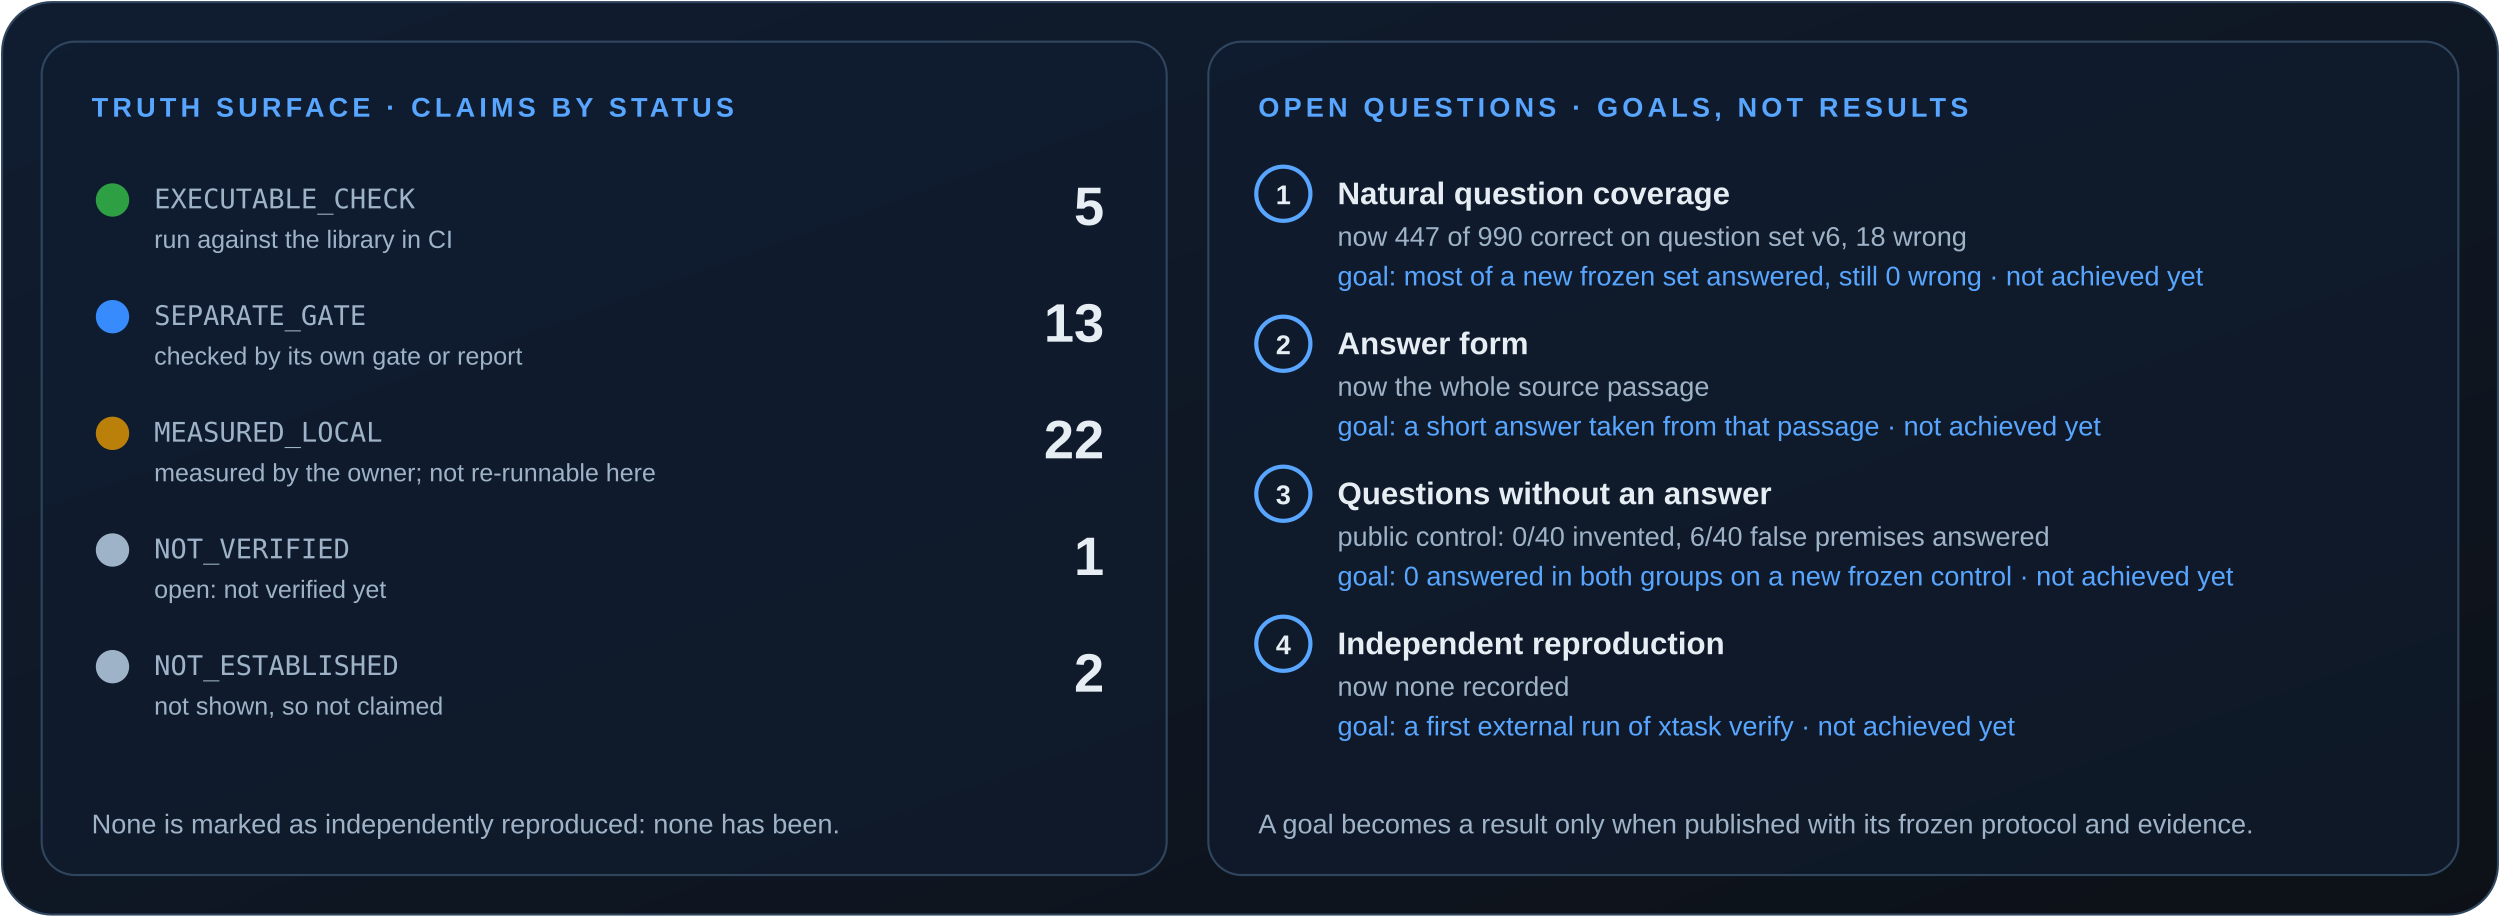
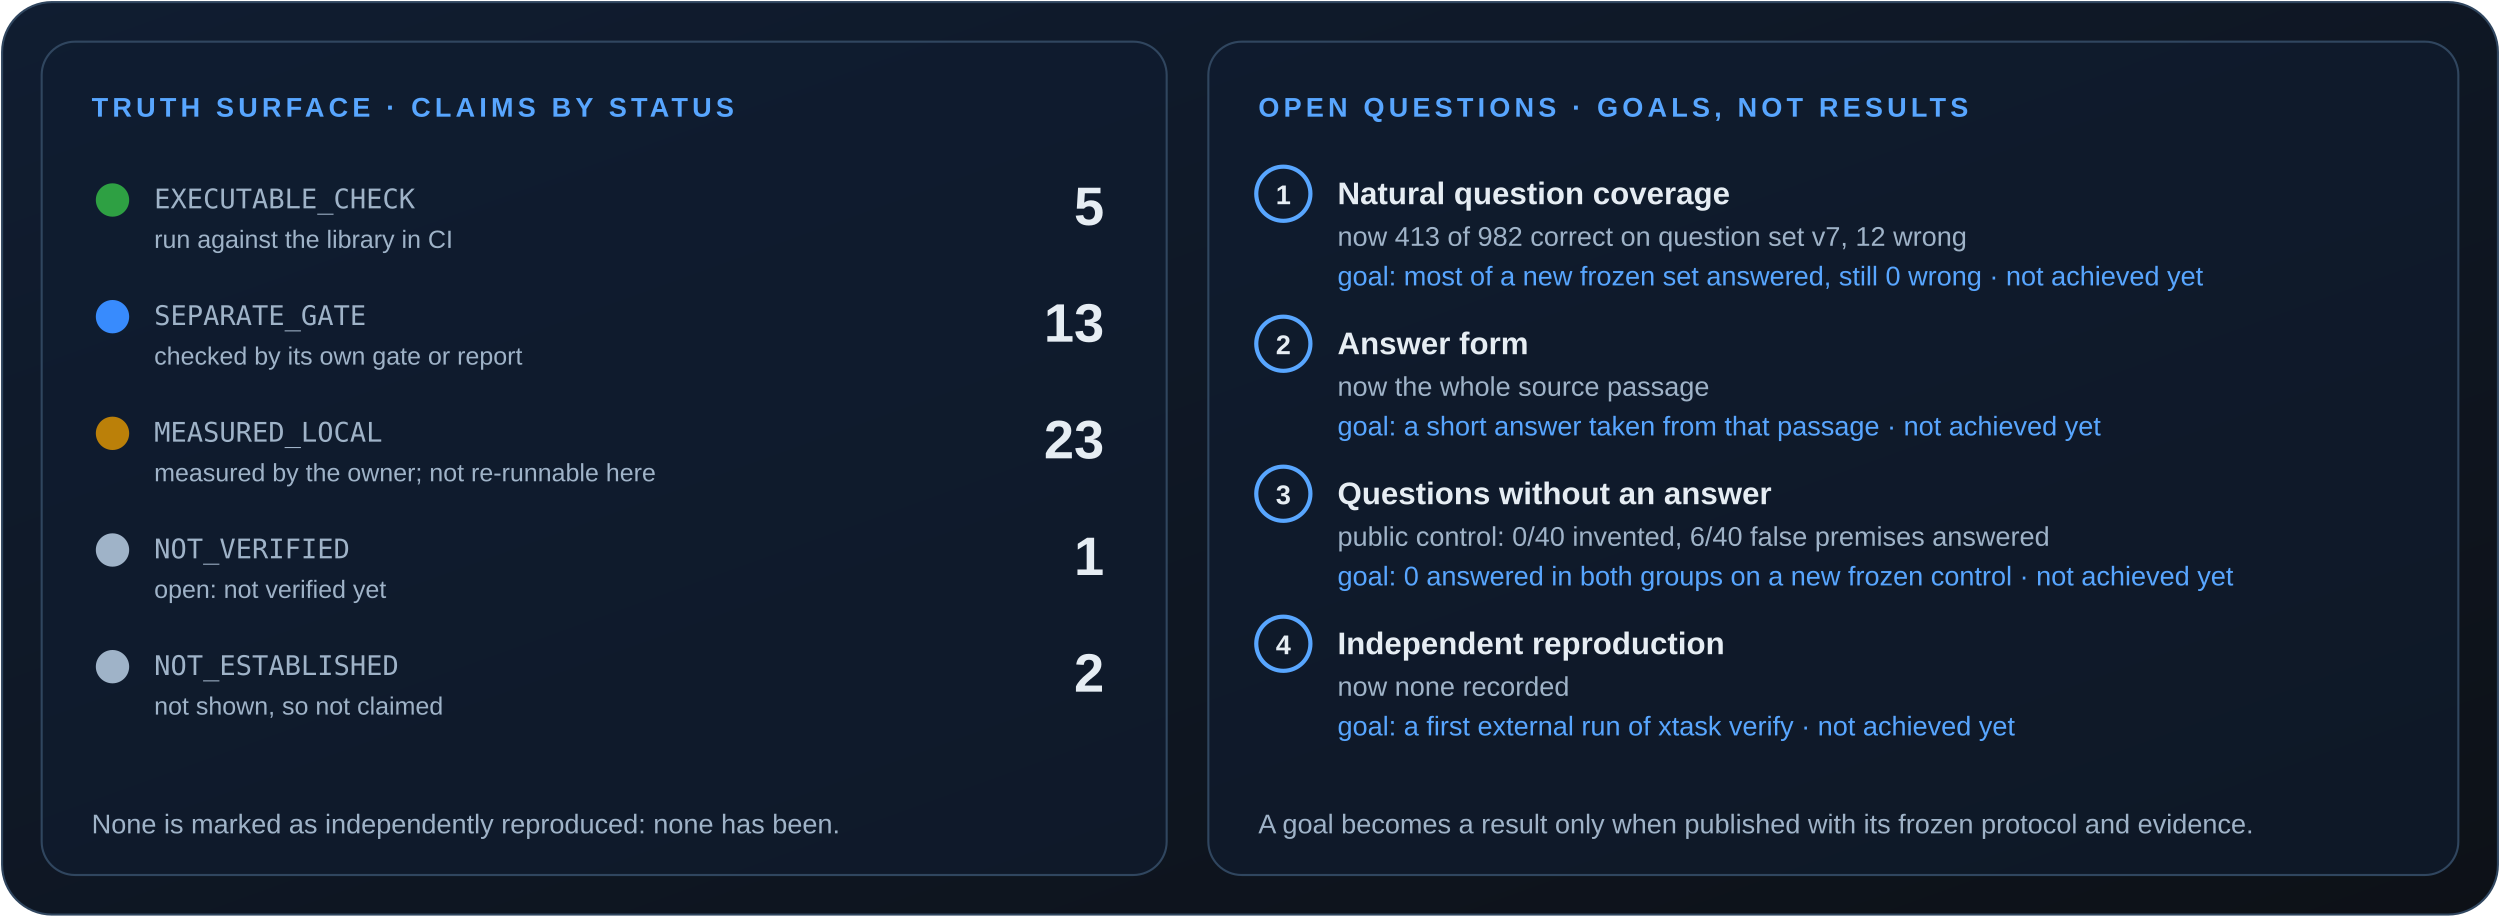
<svg xmlns="http://www.w3.org/2000/svg" width="1200" height="440" viewBox="0 0 1200 440" role="img" aria-labelledby="t d">
  <style>
text{font-family:Arial,Helvetica,sans-serif;fill:#e6edf3}
.mono{font-family:ui-monospace,Consolas,"DejaVu Sans Mono",monospace;fill:#9fb3c8}
.kick{font-size:13px;font-weight:700;letter-spacing:2px;fill:#58a6ff}
.mut{fill:#9fb3c8}.b{font-weight:700}
</style>
  <defs>
    <linearGradient id="bg" x2="1" y2="1">
      <stop stop-color="#101d31" />
      <stop offset="1" stop-color="#0d1117" />
    </linearGradient>
    <clipPath id="card">
      <rect x="1" y="1" width="1198" height="438" rx="24" />
    </clipPath>
  </defs>
  <rect x="1" y="1" width="1198" height="438" rx="24" fill="url(#bg)" stroke="#30465f" />
  <rect x="20" y="20" width="540" height="400" rx="16" fill="#101d31" fill-opacity=".6" stroke="#30465f" />
  <rect x="580" y="20" width="600" height="400" rx="16" fill="#101d31" fill-opacity=".6" stroke="#30465f" />
  <text class="kick" x="44" y="56">TRUTH SURFACE · CLAIMS BY STATUS</text>
  <circle cx="54" cy="96" r="8" fill="#2ea043" />
  <text x="74" y="100" font-size="13" class="mono">EXECUTABLE_CHECK</text>
  <text x="74" y="119" font-size="12" class="mut">run against the library in CI</text>
  <text x="530" y="108" font-size="26" class="b" text-anchor="end">5</text>
  <circle cx="54" cy="152" r="8" fill="#388bfd" />
  <text x="74" y="156" font-size="13" class="mono">SEPARATE_GATE</text>
  <text x="74" y="175" font-size="12" class="mut">checked by its own gate or report</text>
  <text x="530" y="164" font-size="26" class="b" text-anchor="end">13</text>
  <circle cx="54" cy="208" r="8" fill="#bb8009" />
  <text x="74" y="212" font-size="13" class="mono">MEASURED_LOCAL</text>
  <text x="74" y="231" font-size="12" class="mut">measured by the owner; not re-runnable here</text>
-   <text x="530" y="220" font-size="26" class="b" text-anchor="end">22</text>
+   <text x="530" y="220" font-size="26" class="b" text-anchor="end">23</text>
  <circle cx="54" cy="264" r="8" fill="#9fb3c8" />
  <text x="74" y="268" font-size="13" class="mono">NOT_VERIFIED</text>
  <text x="74" y="287" font-size="12" class="mut">open: not verified yet</text>
  <text x="530" y="276" font-size="26" class="b" text-anchor="end">1</text>
  <circle cx="54" cy="320" r="8" fill="#9fb3c8" />
  <text x="74" y="324" font-size="13" class="mono">NOT_ESTABLISHED</text>
  <text x="74" y="343" font-size="12" class="mut">not shown, so not claimed</text>
  <text x="530" y="332" font-size="26" class="b" text-anchor="end">2</text>
  <text x="44" y="400" font-size="13" class="mut">None is marked as independently reproduced: none has been.</text>
  <text class="kick" x="604" y="56">OPEN QUESTIONS · GOALS, NOT RESULTS</text>
  <circle cx="616" cy="93" r="13" fill="none" stroke="#58a6ff" stroke-width="2" />
  <text x="616" y="98" font-size="13" class="b" text-anchor="middle">1</text>
  <text x="642" y="98" font-size="15" class="b">Natural question coverage</text>
-   <text x="642" y="118" font-size="13" class="mut">now 447 of 990 correct on question set v6, 18 wrong</text>
+   <text x="642" y="118" font-size="13" class="mut">now 413 of 982 correct on question set v7, 12 wrong</text>
  <text x="642" y="137" font-size="13" style="fill:#58a6ff">goal: most of a new frozen set answered, still 0 wrong · not achieved yet</text>
  <circle cx="616" cy="165" r="13" fill="none" stroke="#58a6ff" stroke-width="2" />
  <text x="616" y="170" font-size="13" class="b" text-anchor="middle">2</text>
  <text x="642" y="170" font-size="15" class="b">Answer form</text>
  <text x="642" y="190" font-size="13" class="mut">now the whole source passage</text>
  <text x="642" y="209" font-size="13" style="fill:#58a6ff">goal: a short answer taken from that passage · not achieved yet</text>
  <circle cx="616" cy="237" r="13" fill="none" stroke="#58a6ff" stroke-width="2" />
  <text x="616" y="242" font-size="13" class="b" text-anchor="middle">3</text>
  <text x="642" y="242" font-size="15" class="b">Questions without an answer</text>
  <text x="642" y="262" font-size="13" class="mut">public control: 0/40 invented, 6/40 false premises answered</text>
  <text x="642" y="281" font-size="13" style="fill:#58a6ff">goal: 0 answered in both groups on a new frozen control · not achieved yet</text>
  <circle cx="616" cy="309" r="13" fill="none" stroke="#58a6ff" stroke-width="2" />
  <text x="616" y="314" font-size="13" class="b" text-anchor="middle">4</text>
  <text x="642" y="314" font-size="15" class="b">Independent reproduction</text>
  <text x="642" y="334" font-size="13" class="mut">now none recorded</text>
  <text x="642" y="353" font-size="13" style="fill:#58a6ff">goal: a first external run of xtask verify · not achieved yet</text>
  <text x="604" y="400" font-size="13" class="mut">A goal becomes a result only when published with its frozen protocol and evidence.</text>
</svg>
